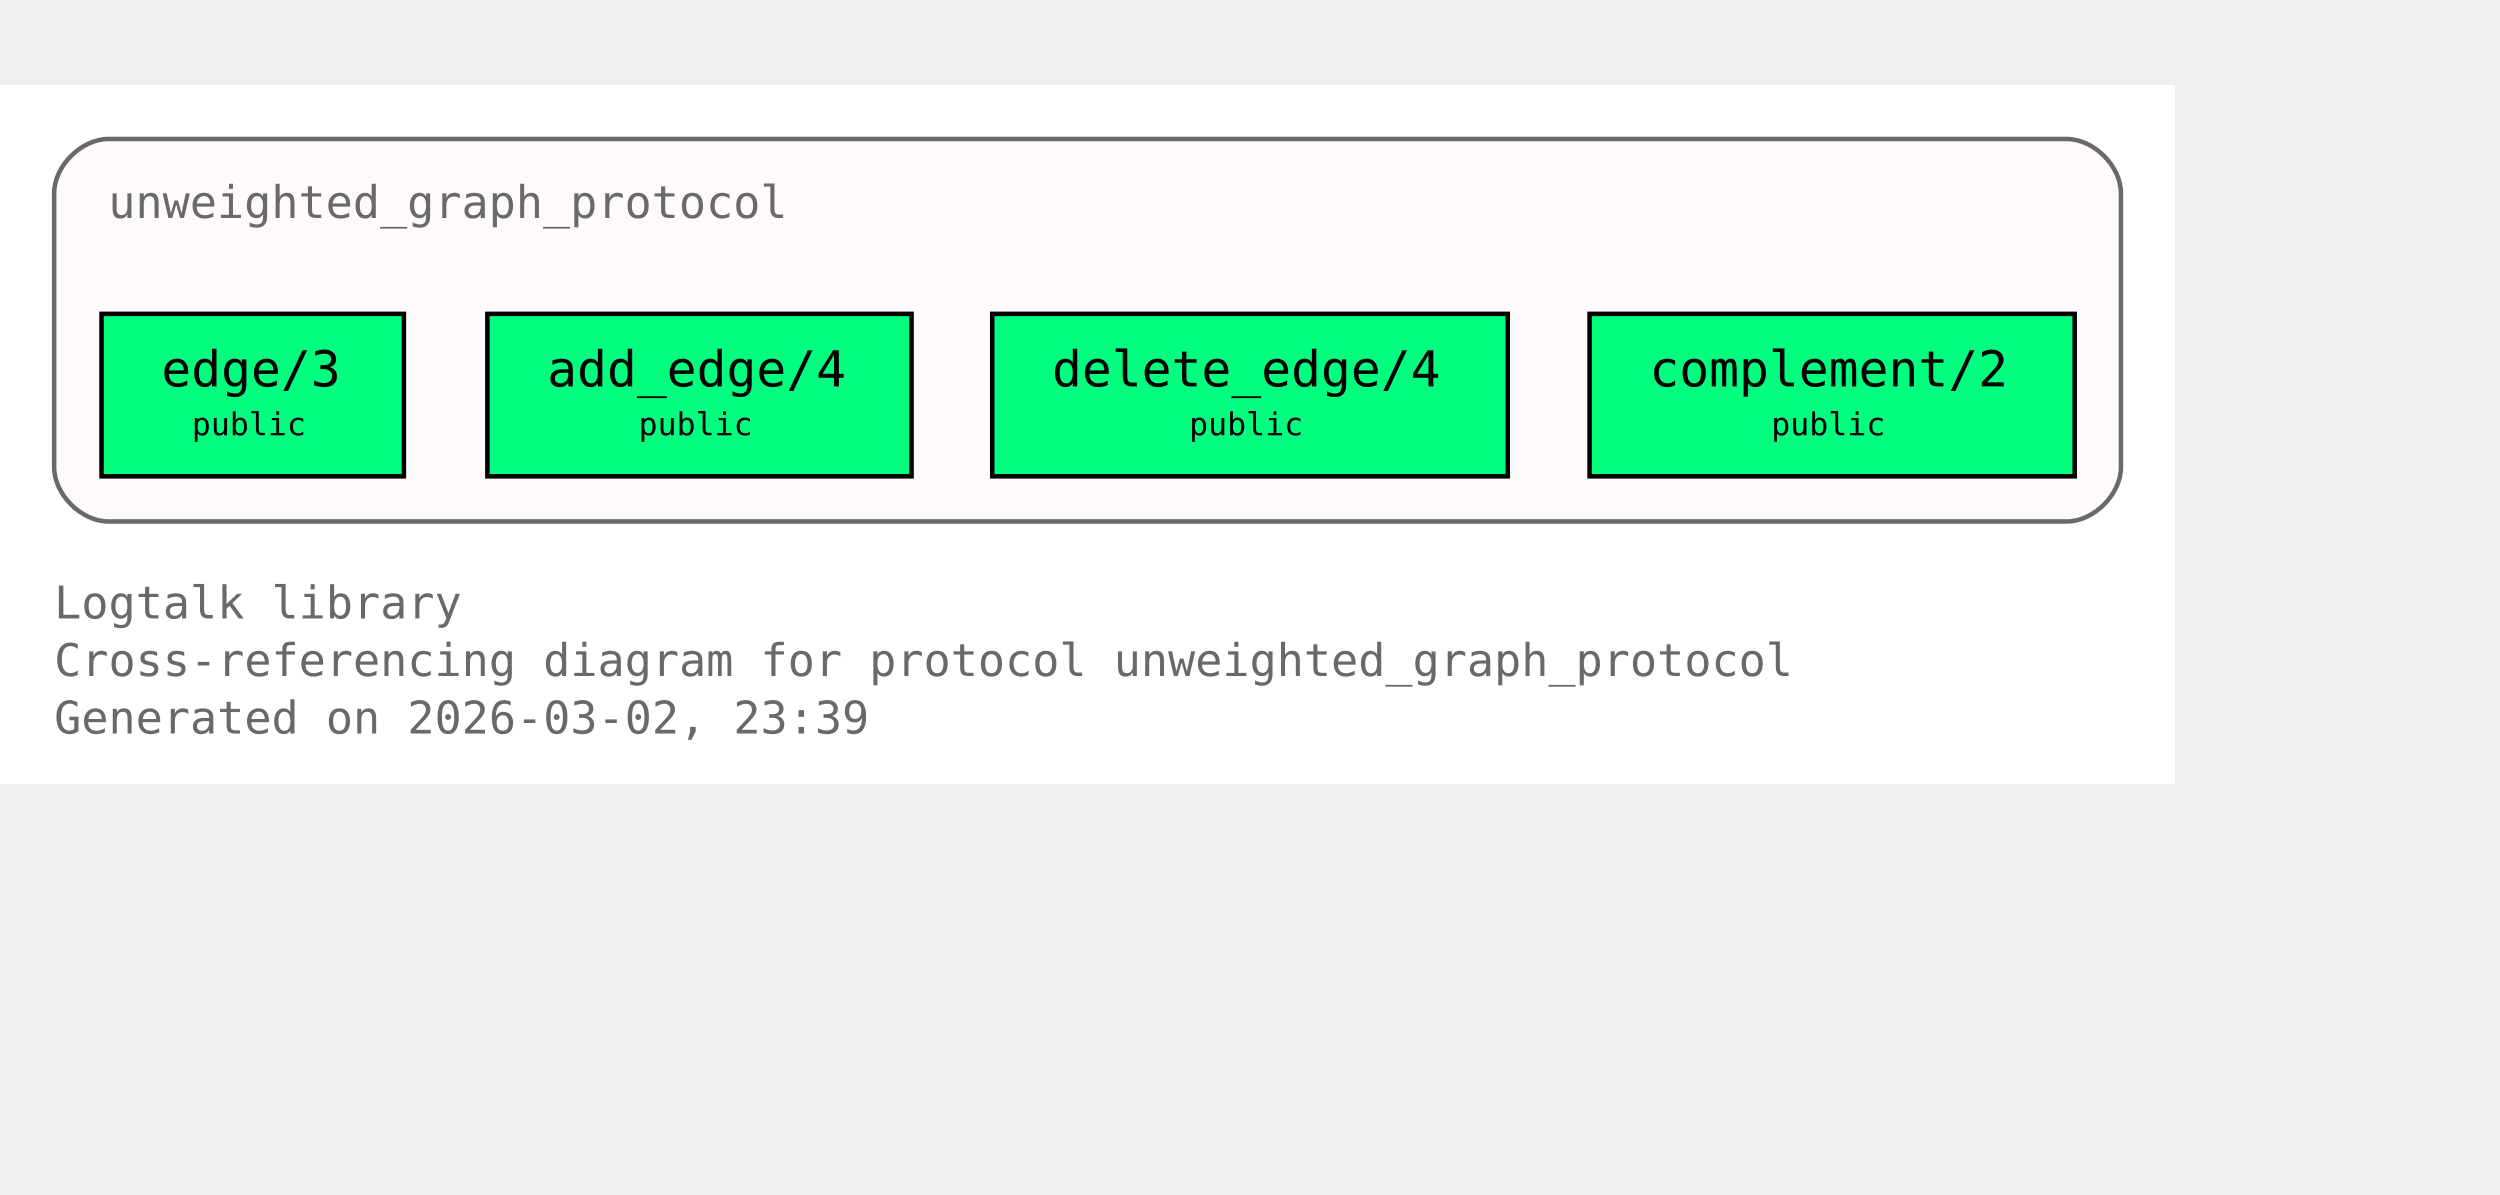
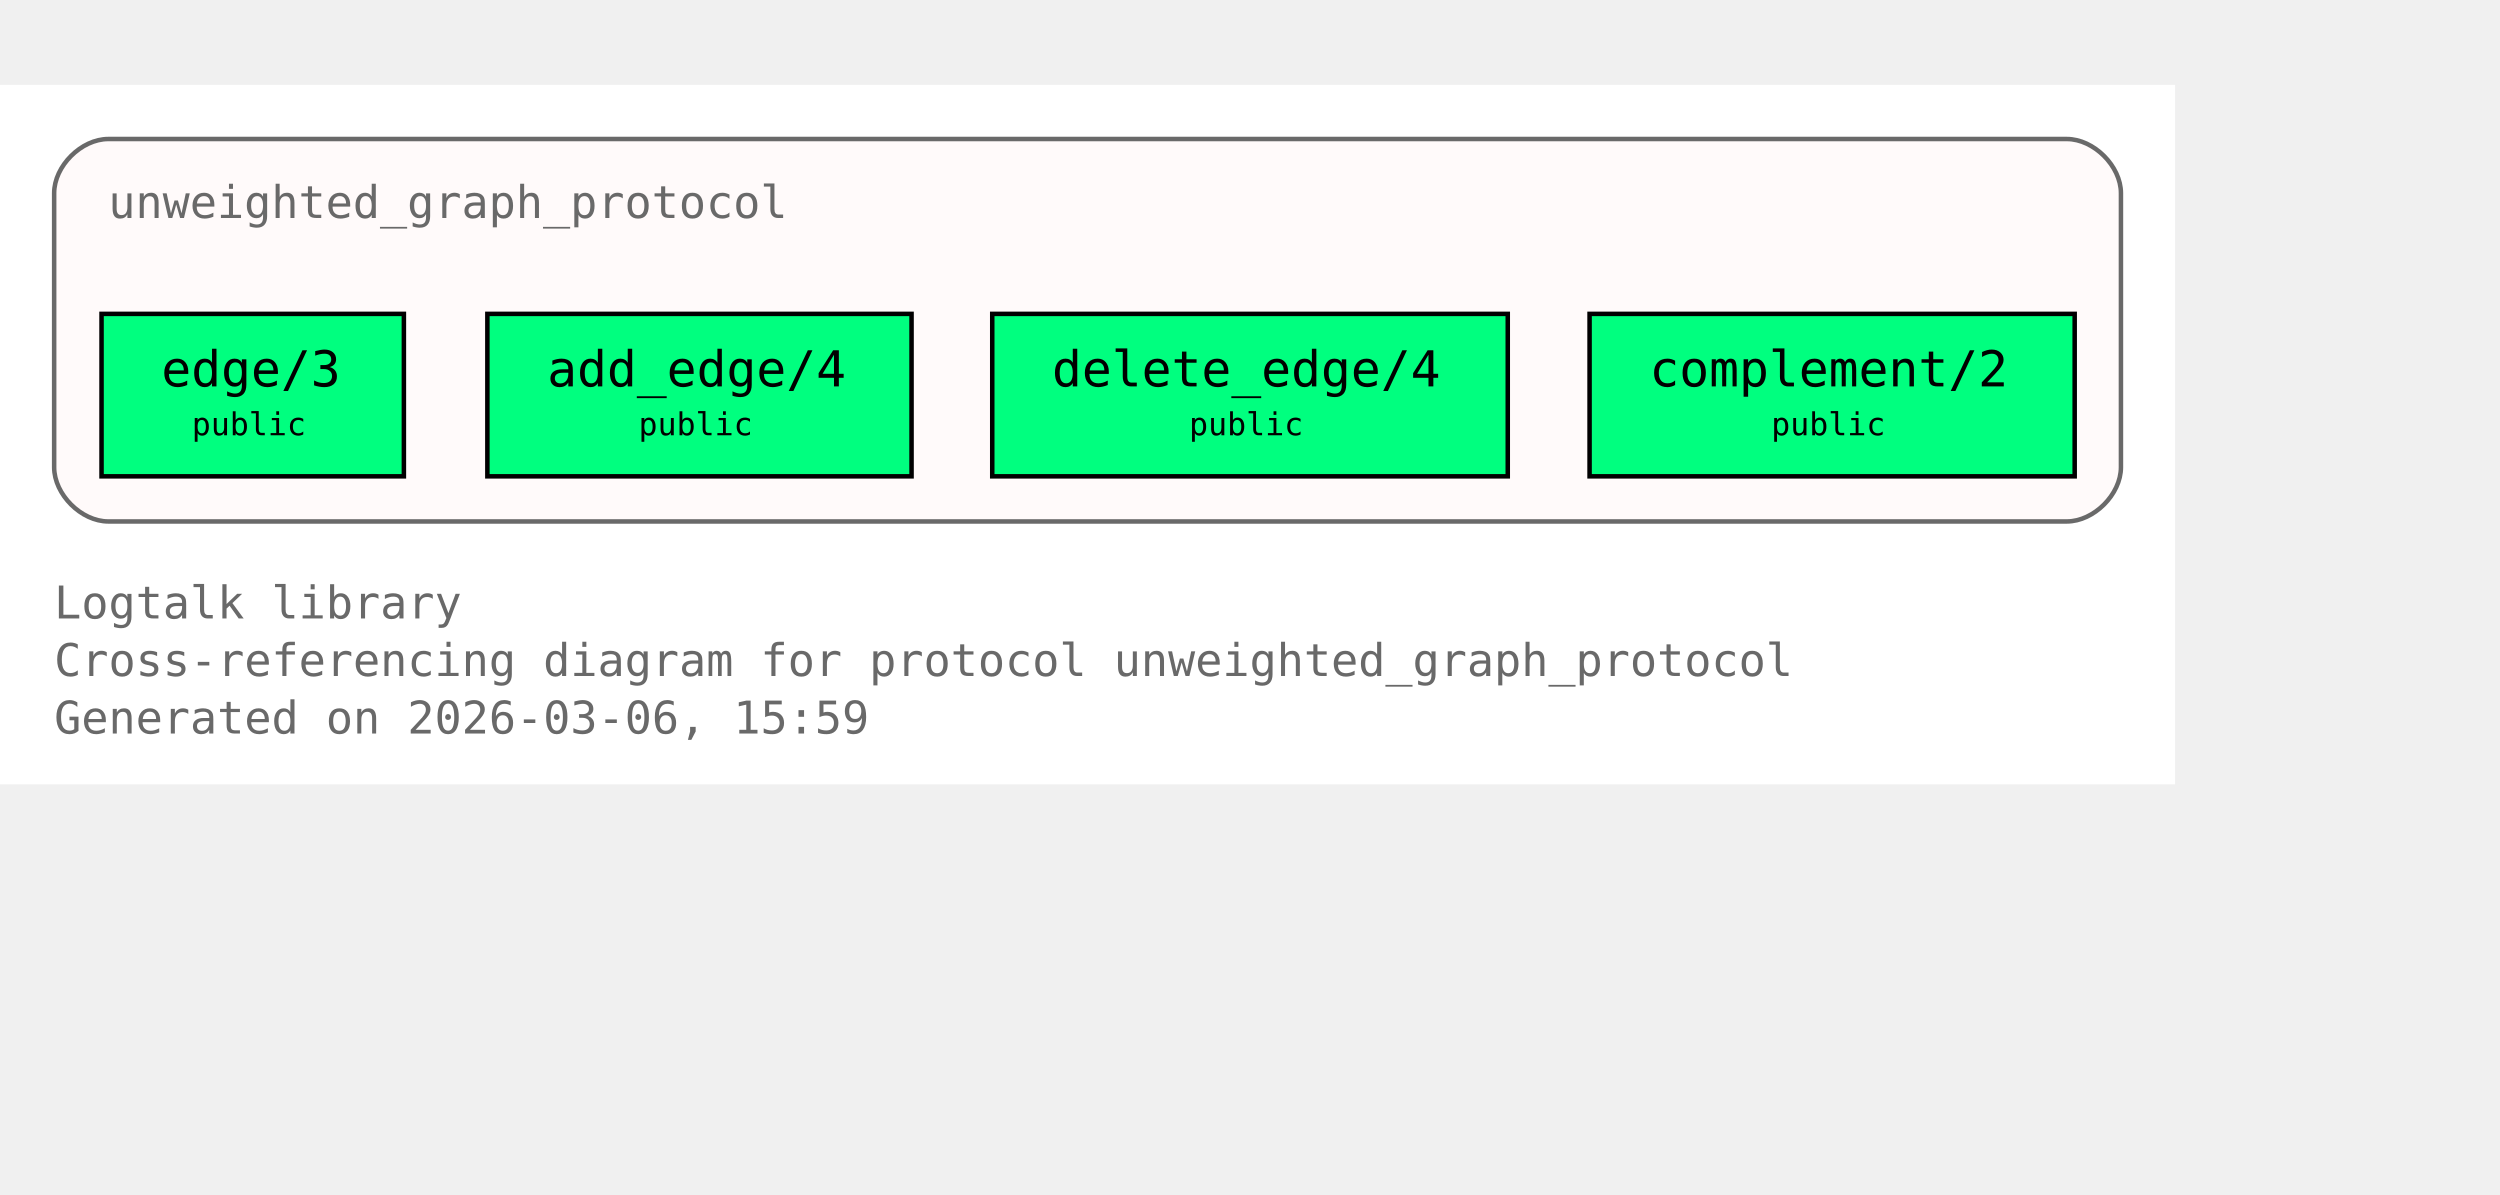
<svg xmlns="http://www.w3.org/2000/svg" xmlns:xlink="http://www.w3.org/1999/xlink" width="626pt" height="299pt" viewBox="72.00 72.00 554.00 227.00">
  <g id="graph0" class="graph" transform="scale(1 1) rotate(0) translate(76 223)">
    <polygon fill="white" stroke="none" points="-4,4 -4,-151 478,-151 478,4 -4,4" />
    <text xml:space="preserve" text-anchor="start" x="8" y="-32.75" font-family="Monospace" font-size="10.00" fill="dimgray">Logtalk library</text>
    <text xml:space="preserve" text-anchor="start" x="8" y="-20" font-family="Monospace" font-size="10.00" fill="dimgray">Cross-referencing diagram for protocol unweighted_graph_protocol</text>
-     <text xml:space="preserve" text-anchor="start" x="8" y="-7.25" font-family="Monospace" font-size="10.00" fill="dimgray">Generated on 2026-03-02, 23:39</text>
+     <text xml:space="preserve" text-anchor="start" x="8" y="-7.25" font-family="Monospace" font-size="10.00" fill="dimgray">Generated on 2026-03-06, 15:59</text>
    <g id="clust1" class="cluster">
      <g id="a_clust1">
        <a xlink:title="unweighted_graph_protocol">
          <path fill="snow" stroke="dimgray" d="M20,-54.25C20,-54.25 454,-54.25 454,-54.25 460,-54.25 466,-60.25 466,-66.25 466,-66.25 466,-127 466,-127 466,-133 460,-139 454,-139 454,-139 20,-139 20,-139 14,-139 8,-133 8,-127 8,-127 8,-66.25 8,-66.25 8,-60.25 14,-54.25 20,-54.25" />
          <g id="a_clust1_0">
-             <a xlink:href="https://github.com/LogtalkDotOrg/logtalk3/tree/e796a85806446fb2f8388e60805c27d217b57127/library/graphs/unweighted_graph_protocol.lgt#L22" xlink:title="https://github.com/LogtalkDotOrg/logtalk3/tree/e796a85806446fb2f8388e60805c27d217b57127/library/graphs/unweighted_graph_protocol.lgt#L22">
+             <a xlink:href="https://github.com/LogtalkDotOrg/logtalk3/tree/dd67441d9bb2135fc2b2e584898f2959081b7378/library/graphs/unweighted_graph_protocol.lgt#L22" xlink:title="https://github.com/LogtalkDotOrg/logtalk3/tree/dd67441d9bb2135fc2b2e584898f2959081b7378/library/graphs/unweighted_graph_protocol.lgt#L22">
              <text xml:space="preserve" text-anchor="start" x="20" y="-121.5" font-family="Monospace" font-size="10.00" fill="dimgray">unweighted_graph_protocol</text>
            </a>
          </g>
        </a>
      </g>
    </g>
    <g id="node1" class="node">
      <polygon fill="springgreen" stroke="black" points="85.5,-100.25 18.5,-100.25 18.5,-64.25 85.5,-64.25 85.5,-100.25" />
      <text xml:space="preserve" text-anchor="start" x="26.5" y="-84.95" font-family="Monospace" font-size="9.00"> </text>
      <g id="a_node1_1">
-         <a xlink:href="https://github.com/LogtalkDotOrg/logtalk3/tree/e796a85806446fb2f8388e60805c27d217b57127/library/graphs/unweighted_graph_protocol.lgt#L32" xlink:title="https://github.com/LogtalkDotOrg/logtalk3/tree/e796a85806446fb2f8388e60805c27d217b57127/library/graphs/unweighted_graph_protocol.lgt#L32">
+         <a xlink:href="https://github.com/LogtalkDotOrg/logtalk3/tree/dd67441d9bb2135fc2b2e584898f2959081b7378/library/graphs/unweighted_graph_protocol.lgt#L32" xlink:title="https://github.com/LogtalkDotOrg/logtalk3/tree/dd67441d9bb2135fc2b2e584898f2959081b7378/library/graphs/unweighted_graph_protocol.lgt#L32">
          <text xml:space="preserve" text-anchor="start" x="31.75" y="-84.17" font-family="Monospace" font-size="11.00">edge/3</text>
        </a>
      </g>
      <text xml:space="preserve" text-anchor="start" x="72.25" y="-84.95" font-family="Monospace" font-size="9.00"> </text>
      <text xml:space="preserve" text-anchor="start" x="26.5" y="-72.58" font-family="Monospace" font-size="9.00"> </text>
      <text xml:space="preserve" text-anchor="start" x="38.5" y="-73.35" font-family="Monospace" font-size="7.00">public</text>
      <text xml:space="preserve" text-anchor="start" x="72.25" y="-72.58" font-family="Monospace" font-size="9.00"> </text>
    </g>
    <g id="node2" class="node">
      <polygon fill="springgreen" stroke="black" points="198,-100.25 104,-100.25 104,-64.25 198,-64.25 198,-100.25" />
      <text xml:space="preserve" text-anchor="start" x="112" y="-84.95" font-family="Monospace" font-size="9.00"> </text>
      <g id="a_node2_2">
-         <a xlink:href="https://github.com/LogtalkDotOrg/logtalk3/tree/e796a85806446fb2f8388e60805c27d217b57127/library/graphs/unweighted_graph_protocol.lgt#L39" xlink:title="https://github.com/LogtalkDotOrg/logtalk3/tree/e796a85806446fb2f8388e60805c27d217b57127/library/graphs/unweighted_graph_protocol.lgt#L39">
+         <a xlink:href="https://github.com/LogtalkDotOrg/logtalk3/tree/dd67441d9bb2135fc2b2e584898f2959081b7378/library/graphs/unweighted_graph_protocol.lgt#L39" xlink:title="https://github.com/LogtalkDotOrg/logtalk3/tree/dd67441d9bb2135fc2b2e584898f2959081b7378/library/graphs/unweighted_graph_protocol.lgt#L39">
          <text xml:space="preserve" text-anchor="start" x="117.25" y="-84.17" font-family="Monospace" font-size="11.00">add_edge/4</text>
        </a>
      </g>
      <text xml:space="preserve" text-anchor="start" x="184.75" y="-84.95" font-family="Monospace" font-size="9.00"> </text>
      <text xml:space="preserve" text-anchor="start" x="112" y="-72.58" font-family="Monospace" font-size="9.00"> </text>
      <text xml:space="preserve" text-anchor="start" x="137.5" y="-73.35" font-family="Monospace" font-size="7.00">public</text>
      <text xml:space="preserve" text-anchor="start" x="184.75" y="-72.58" font-family="Monospace" font-size="9.00"> </text>
    </g>
    <g id="node3" class="node">
      <polygon fill="springgreen" stroke="black" points="330.12,-100.25 215.88,-100.25 215.88,-64.25 330.12,-64.25 330.12,-100.25" />
      <text xml:space="preserve" text-anchor="start" x="223.88" y="-84.95" font-family="Monospace" font-size="9.00"> </text>
      <g id="a_node3_3">
-         <a xlink:href="https://github.com/LogtalkDotOrg/logtalk3/tree/e796a85806446fb2f8388e60805c27d217b57127/library/graphs/unweighted_graph_protocol.lgt#L46" xlink:title="https://github.com/LogtalkDotOrg/logtalk3/tree/e796a85806446fb2f8388e60805c27d217b57127/library/graphs/unweighted_graph_protocol.lgt#L46">
+         <a xlink:href="https://github.com/LogtalkDotOrg/logtalk3/tree/dd67441d9bb2135fc2b2e584898f2959081b7378/library/graphs/unweighted_graph_protocol.lgt#L46" xlink:title="https://github.com/LogtalkDotOrg/logtalk3/tree/dd67441d9bb2135fc2b2e584898f2959081b7378/library/graphs/unweighted_graph_protocol.lgt#L46">
          <text xml:space="preserve" text-anchor="start" x="229.12" y="-84.17" font-family="Monospace" font-size="11.00">delete_edge/4</text>
        </a>
      </g>
      <text xml:space="preserve" text-anchor="start" x="316.88" y="-84.95" font-family="Monospace" font-size="9.00"> </text>
      <text xml:space="preserve" text-anchor="start" x="223.88" y="-72.58" font-family="Monospace" font-size="9.00"> </text>
      <text xml:space="preserve" text-anchor="start" x="259.5" y="-73.35" font-family="Monospace" font-size="7.00">public</text>
      <text xml:space="preserve" text-anchor="start" x="316.88" y="-72.58" font-family="Monospace" font-size="9.00"> </text>
    </g>
    <g id="node4" class="node">
      <polygon fill="springgreen" stroke="black" points="455.75,-100.25 348.25,-100.25 348.25,-64.25 455.75,-64.25 455.75,-100.25" />
      <text xml:space="preserve" text-anchor="start" x="356.25" y="-84.95" font-family="Monospace" font-size="9.00"> </text>
      <g id="a_node4_4">
-         <a xlink:href="https://github.com/LogtalkDotOrg/logtalk3/tree/e796a85806446fb2f8388e60805c27d217b57127/library/graphs/unweighted_graph_protocol.lgt#L53" xlink:title="https://github.com/LogtalkDotOrg/logtalk3/tree/e796a85806446fb2f8388e60805c27d217b57127/library/graphs/unweighted_graph_protocol.lgt#L53">
+         <a xlink:href="https://github.com/LogtalkDotOrg/logtalk3/tree/dd67441d9bb2135fc2b2e584898f2959081b7378/library/graphs/unweighted_graph_protocol.lgt#L53" xlink:title="https://github.com/LogtalkDotOrg/logtalk3/tree/dd67441d9bb2135fc2b2e584898f2959081b7378/library/graphs/unweighted_graph_protocol.lgt#L53">
          <text xml:space="preserve" text-anchor="start" x="361.5" y="-84.17" font-family="Monospace" font-size="11.00">complement/2</text>
        </a>
      </g>
      <text xml:space="preserve" text-anchor="start" x="442.5" y="-84.95" font-family="Monospace" font-size="9.00"> </text>
      <text xml:space="preserve" text-anchor="start" x="356.25" y="-72.58" font-family="Monospace" font-size="9.00"> </text>
      <text xml:space="preserve" text-anchor="start" x="388.5" y="-73.35" font-family="Monospace" font-size="7.00">public</text>
      <text xml:space="preserve" text-anchor="start" x="442.5" y="-72.58" font-family="Monospace" font-size="9.00"> </text>
    </g>
  </g>
</svg>
